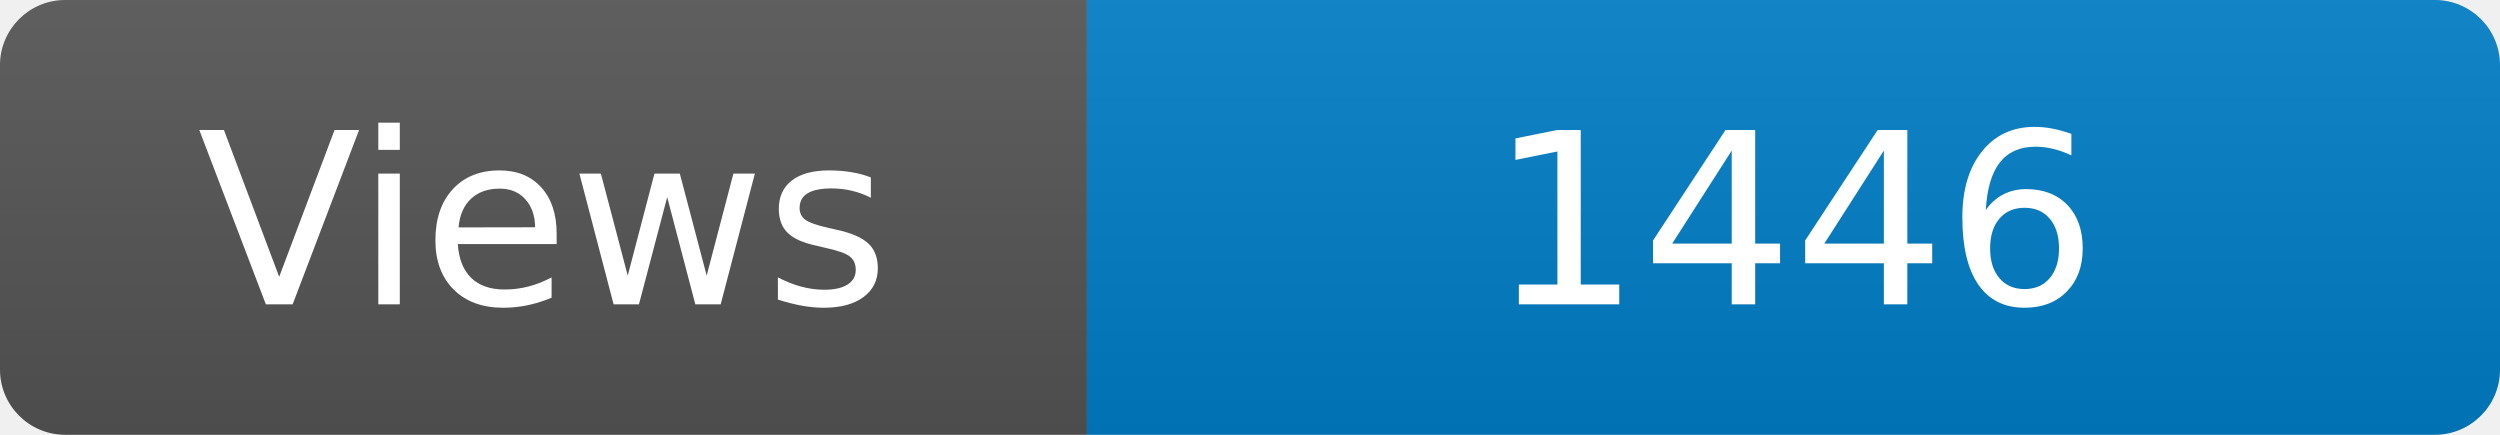
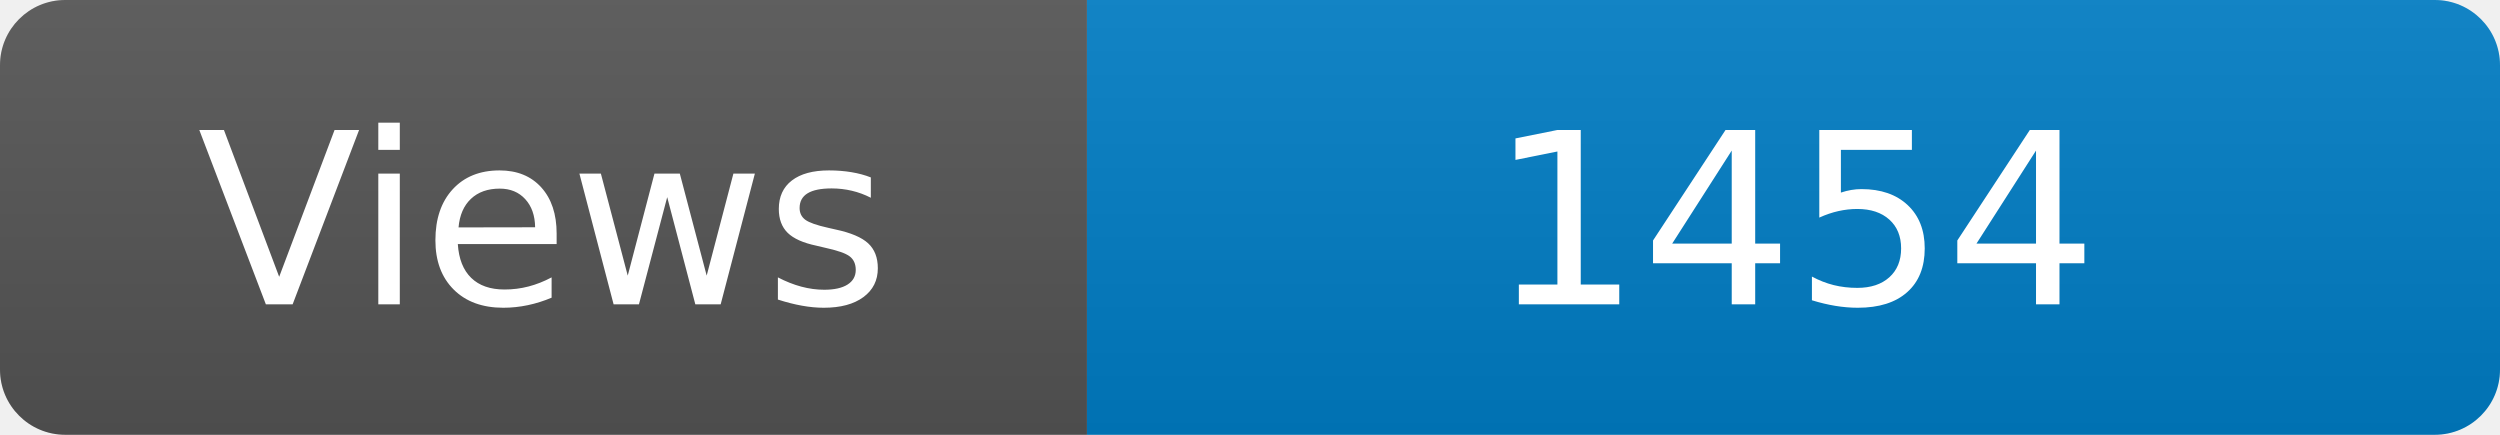
<svg xmlns="http://www.w3.org/2000/svg" width="115" height="20" role="img" aria-label="Maintained?: yes">
  <linearGradient id="s" x2="0" y2="100%">
    <stop offset="0" stop-color="#bbb" stop-opacity=".1" />
    <stop offset="1" stop-opacity=".1" />
  </linearGradient>
  <clipPath id="r">
    <rect width="115" height="20" rx="3" fill="#fff" />
  </clipPath>
  <g clip-path="url(#r)">
    <rect width="50" height="20" fill="#555" />
    <rect x="50" width="160" height="20" fill="#007ec6" />
    <rect width="115" height="20" fill="url(#s)" />
  </g>
  <g fill="#fff" text-anchor="middle" font-family="Verdana,Geneva,DejaVu Sans,sans-serif" font-size="110">
    <text x="250" y="140" transform="scale(.1)" fill="#fff">Views</text>
-     <text x="825" y="140" transform="scale(.1)" fill="#fff">1446</text>
+     <text x="825" y="140" transform="scale(.1)" fill="#fff">1454</text>
  </g>
</svg>
